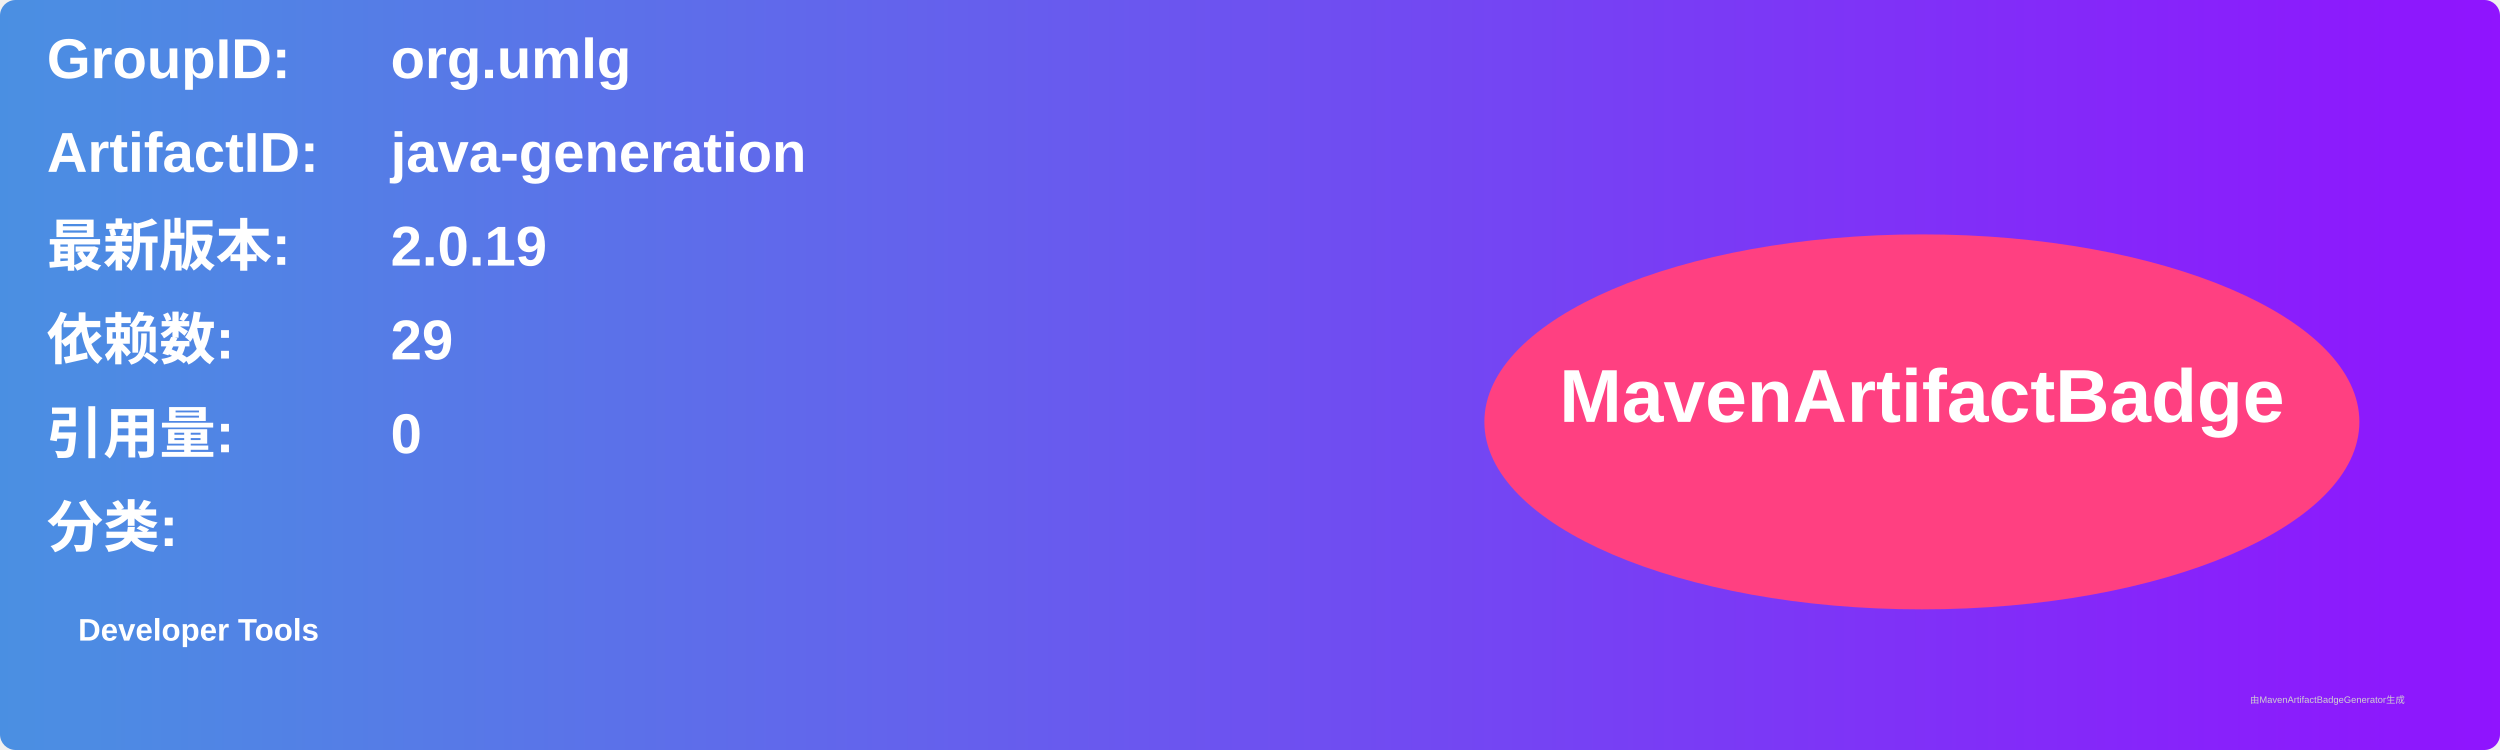
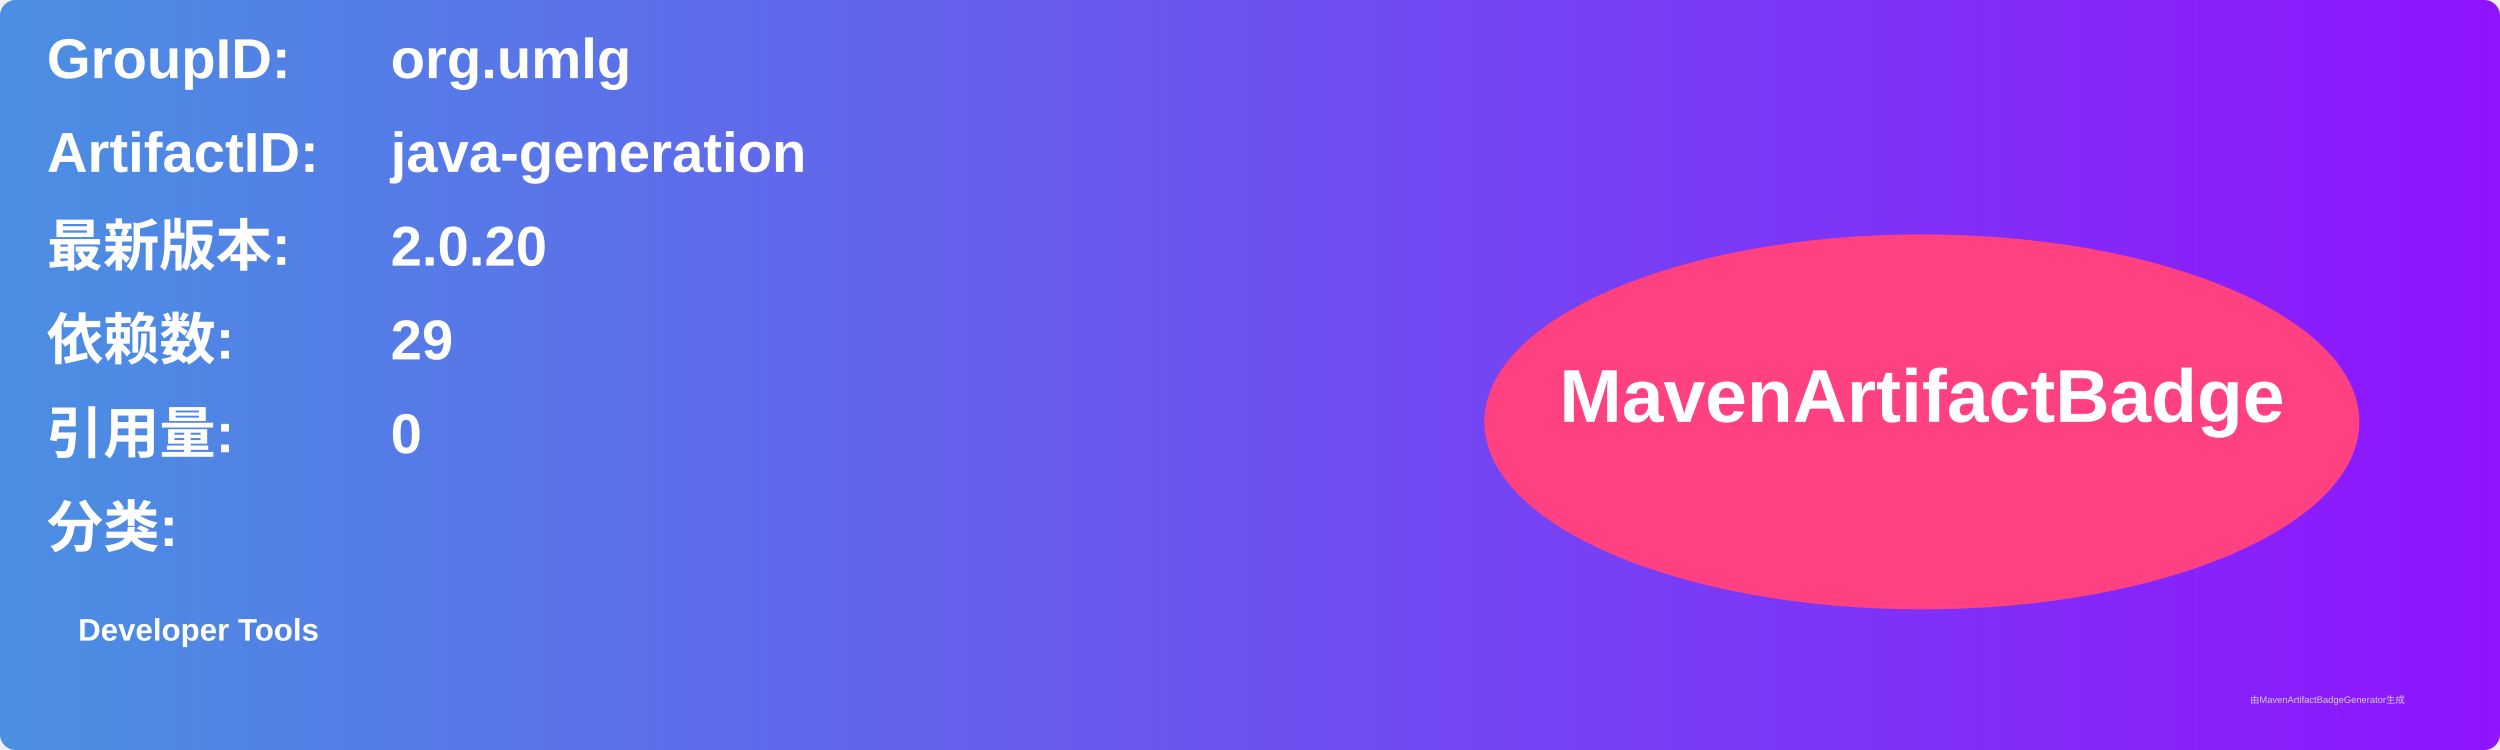
<svg xmlns="http://www.w3.org/2000/svg" width="800" height="240" viewBox="0 0 800 240">
  <linearGradient id="grad" x1="0%" y1="0%" x2="100%" y2="0%">
    <stop offset="0%" stop-color="#4a90e2" />
    <stop offset="100%" stop-color="#9013fe" />
  </linearGradient>
  <rect width="100%" height="100%" rx="5" ry="5" fill="url(#grad)" />
  <g transform="translate(15, 15)">
    <text x="0" y="10" font-family="Arial" font-size="18" fill="white" font-weight="bold" width="260">GroupID:</text>
    <text x="110" y="10" font-family="Arial" font-size="18" fill="white" font-weight="bold" width="460">org.umlg</text>
    <text x="0" y="40" font-family="Arial" font-size="18" fill="white" font-weight="bold" width="260">ArtifactID:</text>
    <text x="110" y="40" font-family="Arial" font-size="18" fill="white" font-weight="bold" width="460">java-generation</text>
    <text x="0" y="70" font-family="Arial" font-size="18" fill="white" font-weight="bold">最新版本:</text>
    <text x="110" y="70" font-family="Arial" font-size="18" fill="white" font-weight="bold">
-       <tspan font-weight="bold">2.0.19</tspan>
+       <tspan font-weight="bold">2.0.20</tspan>
    </text>
    <text x="0" y="100" font-family="Arial" font-size="18" fill="white" font-weight="bold">依赖数: </text>
    <text x="110" y="100" font-family="Arial" font-size="18" fill="white">
      <tspan font-weight="bold">29</tspan>
    </text>
    <text x="0" y="130" font-family="Arial" font-size="18" fill="white" font-weight="bold">引用量: </text>
    <text x="110" y="130" font-family="Arial" font-size="18" fill="white">
      <tspan font-weight="bold">0</tspan>
    </text>
    <text x="0" y="160" font-family="Arial" font-size="18" fill="white" font-weight="bold">分类:</text>
    <text x="10" y="190" font-family="Arial" font-size="10" fill="white">
      <tspan font-weight="bold">Developer Tools</tspan>
    </text>
    <ellipse cx="600" cy="120" rx="140" ry="60" fill="#ff4081" />
    <text x="600" y="120" text-anchor="middle" font-family="Arial" font-size="24" fill="white" font-weight="bold">MavenArtifactBadge</text>
  </g>
  <text x="720" y="225" font-family="Arial" font-size="3" fill="#d0d0d0">由MavenArtifactBadgeGenerator生成</text>
</svg>
